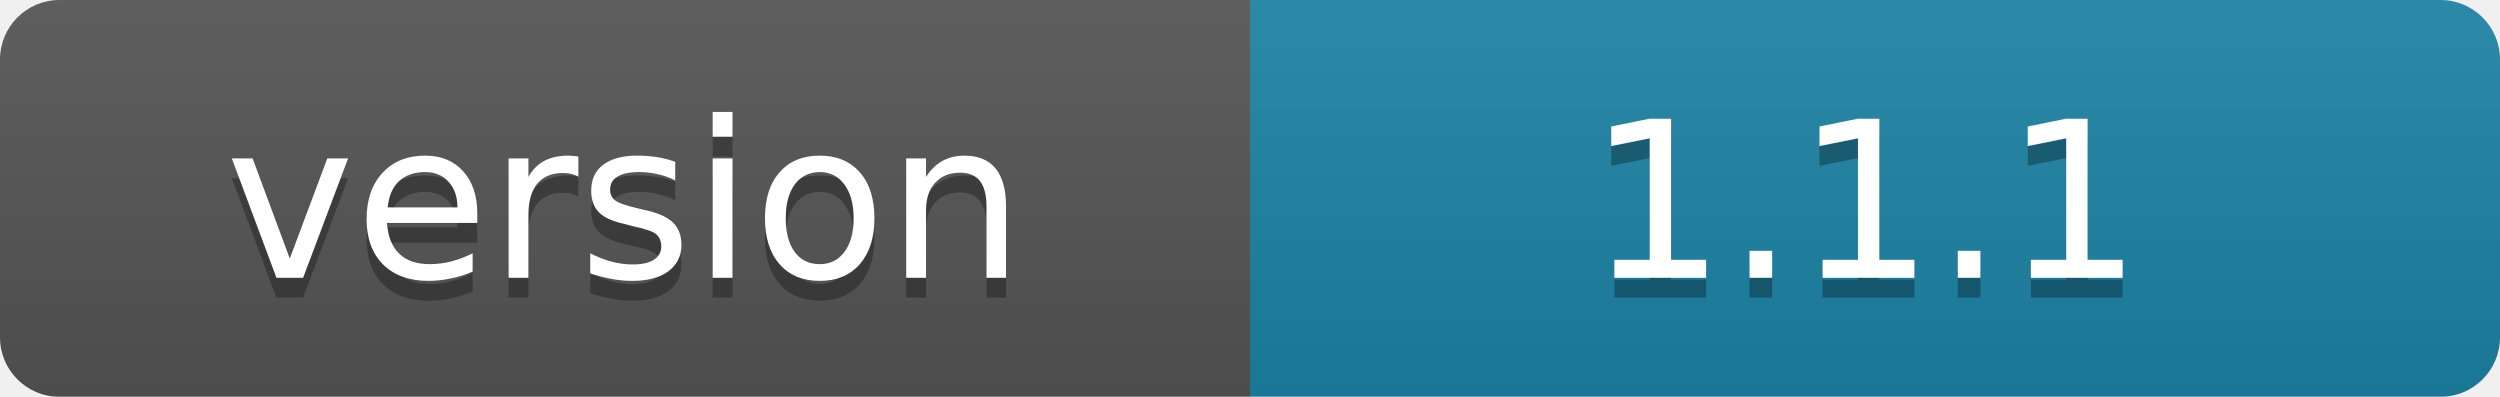
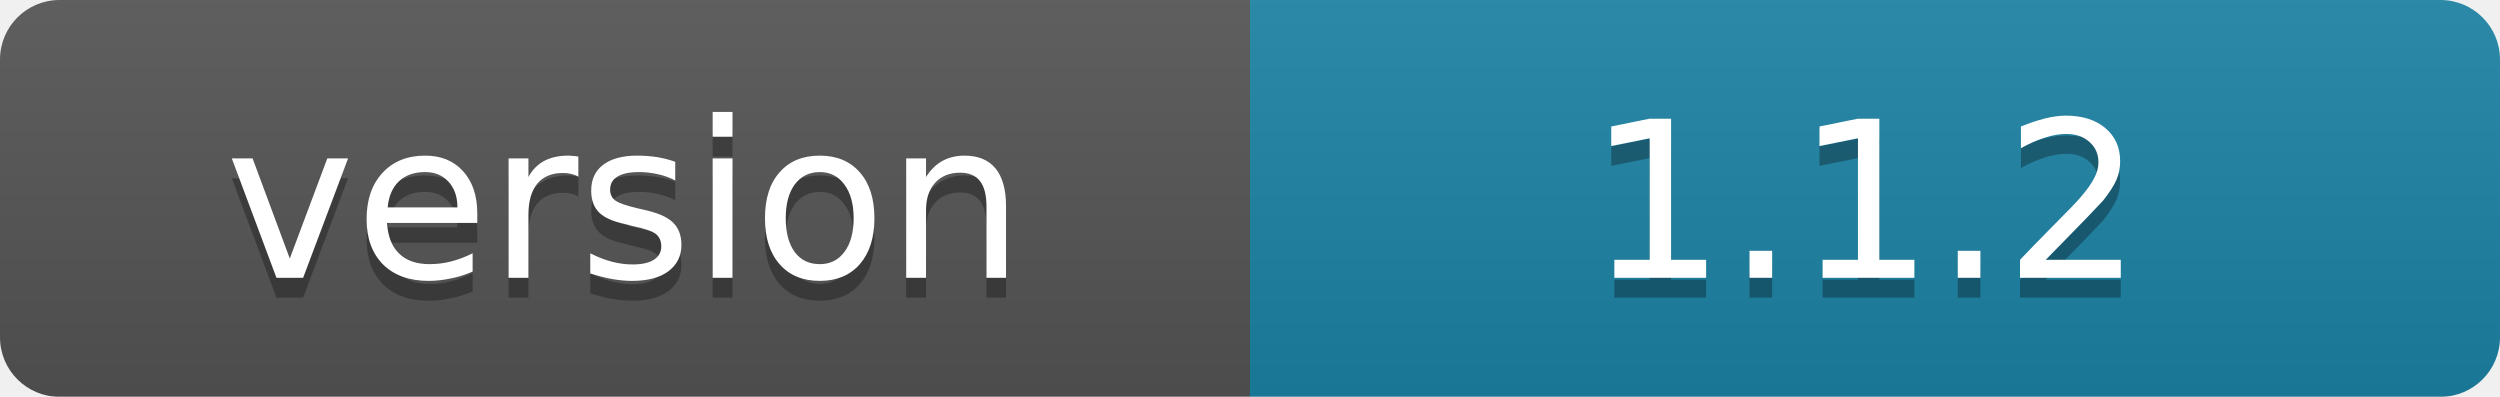
<svg xmlns="http://www.w3.org/2000/svg" width="126" height="20">
  <linearGradient id="b" x2="0" y2="100%">
    <stop offset="0" stop-color="#bbb" stop-opacity=".1" />
    <stop offset="1" stop-opacity=".1" />
  </linearGradient>
  <mask id="a">
    <rect width="126" height="20" rx="3" fill="#fff" />
  </mask>
  <g mask="url(#a)">
    <path fill="#555" d="M0 0h63v20H0z" />
    <path fill="#1d83a6" d="M63 0h63v20H63z" />
    <path fill="url(#b)" d="M0 0h129v20H0z" />
  </g>
  <g fill="#fff" text-anchor="middle" font-family="DejaVu Sans,Verdana,Geneva,sans-serif" font-size="11">
    <text x="31.5" y="15" fill="#010101" fill-opacity=".3">version</text>
    <text x="31.5" y="14">version</text>
-     <text x="94" y="15" fill="#010101" fill-opacity=".3">1.1.1</text>
-     <text x="94" y="14">1.1.1</text>
+     <text x="94" y="15" fill="#010101" fill-opacity=".3">1.1.2</text>
+     <text x="94" y="14">1.1.2</text>
  </g>
</svg>
